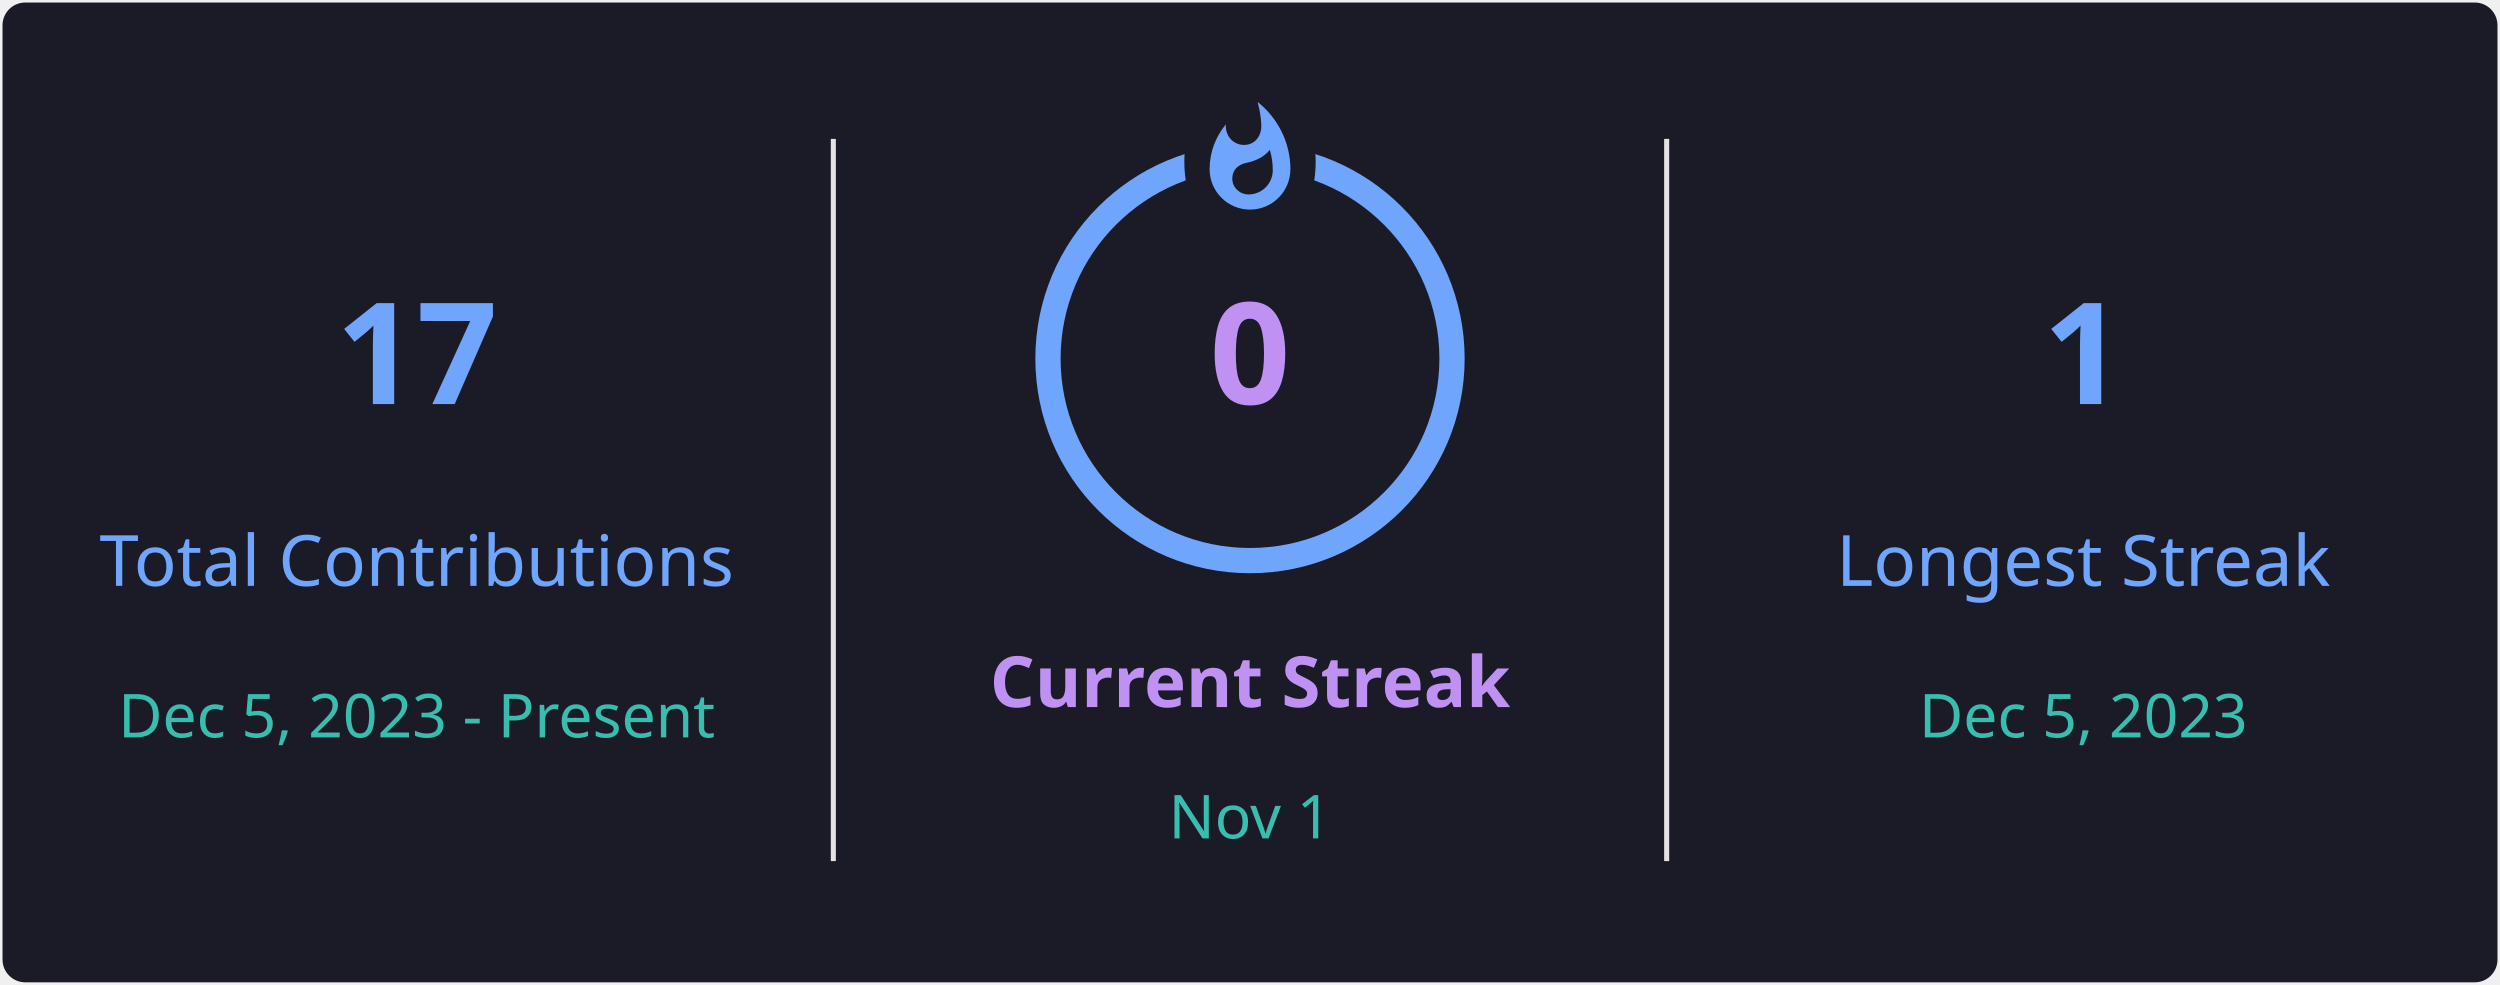
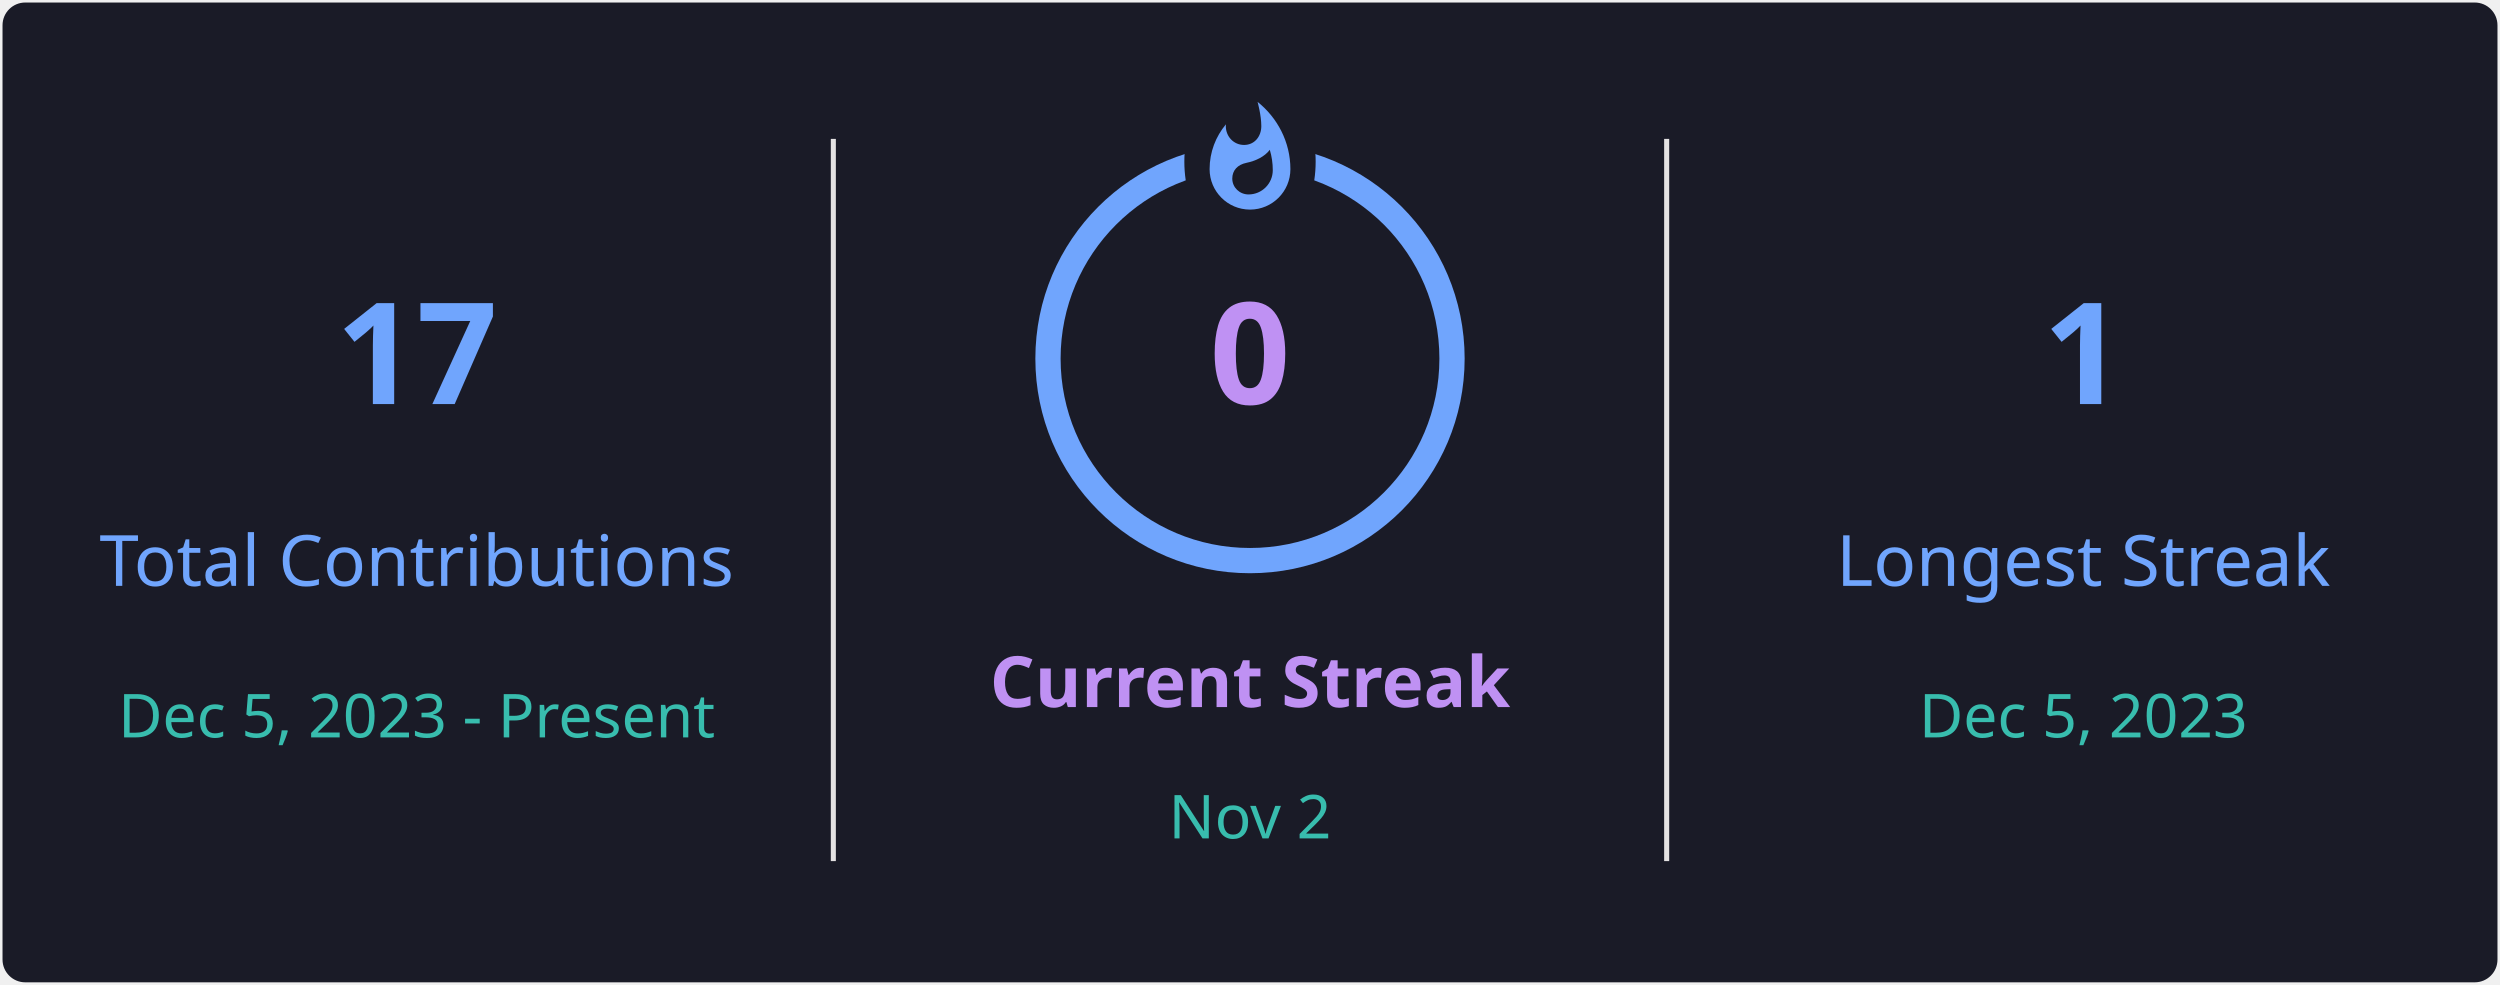
<svg xmlns="http://www.w3.org/2000/svg" style="isolation: isolate" viewBox="0 0 495 195" width="495px" height="195px" direction="ltr">
  <defs>
    <clipPath id="outer_rectangle">
      <rect width="495" height="195" rx="4.5" />
    </clipPath>
    <mask id="mask_out_ring_behind_fire">
      <rect width="495" height="195" fill="white" />
      <ellipse id="mask-ellipse" cx="247.5" cy="32" rx="13" ry="18" fill="black" />
    </mask>
  </defs>
  <g clip-path="url(#outer_rectangle)">
    <g style="isolation: isolate">
      <rect stroke="#000000" stroke-opacity="0" fill="#1A1B27" rx="4.5" x="0.5" y="0.5" width="494" height="194" />
    </g>
    <g style="isolation: isolate">
      <line x1="165" y1="28" x2="165" y2="170" vector-effect="non-scaling-stroke" stroke-width="1" stroke="#E4E2E2" stroke-linejoin="miter" stroke-linecap="square" stroke-miterlimit="3" />
      <line x1="330" y1="28" x2="330" y2="170" vector-effect="non-scaling-stroke" stroke-width="1" stroke="#E4E2E2" stroke-linejoin="miter" stroke-linecap="square" stroke-miterlimit="3" />
    </g>
    <g style="isolation: isolate">
      <g transform="translate(82.5, 48)">
        <text x="0" y="32" stroke-width="0" text-anchor="middle" fill="#70A5FD" stroke="none" font-family="&quot;Segoe UI&quot;, Ubuntu, sans-serif" font-weight="700" font-size="28px" font-style="normal" style="opacity: 1; opacity: 1;">
                        17
                    </text>
      </g>
      <g transform="translate(82.5, 84)">
        <text x="0" y="32" stroke-width="0" text-anchor="middle" fill="#70A5FD" stroke="none" font-family="&quot;Segoe UI&quot;, Ubuntu, sans-serif" font-weight="400" font-size="14px" font-style="normal" style="opacity: 1; opacity: 1;">
                        Total Contributions
                    </text>
      </g>
      <g transform="translate(82.5, 114)">
        <text x="0" y="32" stroke-width="0" text-anchor="middle" fill="#38BDAE" stroke="none" font-family="&quot;Segoe UI&quot;, Ubuntu, sans-serif" font-weight="400" font-size="12px" font-style="normal" style="opacity: 1; opacity: 1;">
                        Dec 5, 2023 - Present
                    </text>
      </g>
    </g>
    <g style="isolation: isolate">
      <g transform="translate(247.5, 108)">
        <text x="0" y="32" stroke-width="0" text-anchor="middle" fill="#BF91F3" stroke="none" font-family="&quot;Segoe UI&quot;, Ubuntu, sans-serif" font-weight="700" font-size="14px" font-style="normal" style="opacity: 1; opacity: 1;">
                        Current Streak
                    </text>
      </g>
      <g transform="translate(247.5, 145)">
        <text x="0" y="21" stroke-width="0" text-anchor="middle" fill="#38BDAE" stroke="none" font-family="&quot;Segoe UI&quot;, Ubuntu, sans-serif" font-weight="400" font-size="12px" font-style="normal" style="opacity: 1; opacity: 1;">
-                         Nov 1
+                         Nov 2
                    </text>
      </g>
      <g mask="url(#mask_out_ring_behind_fire)">
        <circle cx="247.5" cy="71" r="40" fill="none" stroke="#70A5FD" stroke-width="5" style="opacity: 1; opacity: 1;" />
      </g>
      <g transform="translate(247.5, 19.5)" stroke-opacity="0" style="opacity: 1; opacity: 1;">
        <path d="M -12 -0.5 L 15 -0.5 L 15 23.5 L -12 23.5 L -12 -0.5 Z" fill="none" />
        <path d="M 1.5 0.67 C 1.5 0.67 2.24 3.32 2.24 5.47 C 2.24 7.53 0.89 9.2 -1.17 9.2 C -3.23 9.2 -4.79 7.53 -4.79 5.47 L -4.76 5.11 C -6.78 7.51 -8 10.62 -8 13.99 C -8 18.41 -4.42 22 0 22 C 4.42 22 8 18.41 8 13.99 C 8 8.6 5.41 3.79 1.5 0.67 Z M -0.29 19 C -2.07 19 -3.51 17.6 -3.51 15.86 C -3.51 14.24 -2.46 13.1 -0.7 12.74 C 1.07 12.38 2.9 11.53 3.92 10.16 C 4.31 11.45 4.51 12.81 4.51 14.2 C 4.51 16.85 2.36 19 -0.29 19 Z" fill="#70A5FD" stroke-opacity="0" />
      </g>
      <g transform="translate(247.5, 48)">
        <text x="0" y="32" stroke-width="0" text-anchor="middle" fill="#BF91F3" stroke="none" font-family="&quot;Segoe UI&quot;, Ubuntu, sans-serif" font-weight="700" font-size="28px" font-style="normal" style="font-size: 28px;">
                        0
                    </text>
      </g>
    </g>
    <g style="isolation: isolate">
      <g transform="translate(412.5, 48)">
        <text x="0" y="32" stroke-width="0" text-anchor="middle" fill="#70A5FD" stroke="none" font-family="&quot;Segoe UI&quot;, Ubuntu, sans-serif" font-weight="700" font-size="28px" font-style="normal" style="opacity: 1; opacity: 1;">
                        1
                    </text>
      </g>
      <g transform="translate(412.5, 84)">
        <text x="0" y="32" stroke-width="0" text-anchor="middle" fill="#70A5FD" stroke="none" font-family="&quot;Segoe UI&quot;, Ubuntu, sans-serif" font-weight="400" font-size="14px" font-style="normal" style="opacity: 1; opacity: 1;">
                        Longest Streak
                    </text>
      </g>
      <g transform="translate(412.5, 114)">
        <text x="0" y="32" stroke-width="0" text-anchor="middle" fill="#38BDAE" stroke="none" font-family="&quot;Segoe UI&quot;, Ubuntu, sans-serif" font-weight="400" font-size="12px" font-style="normal" style="opacity: 1; opacity: 1;">
                        Dec 5, 2023
                    </text>
      </g>
    </g>
  </g>
</svg>
